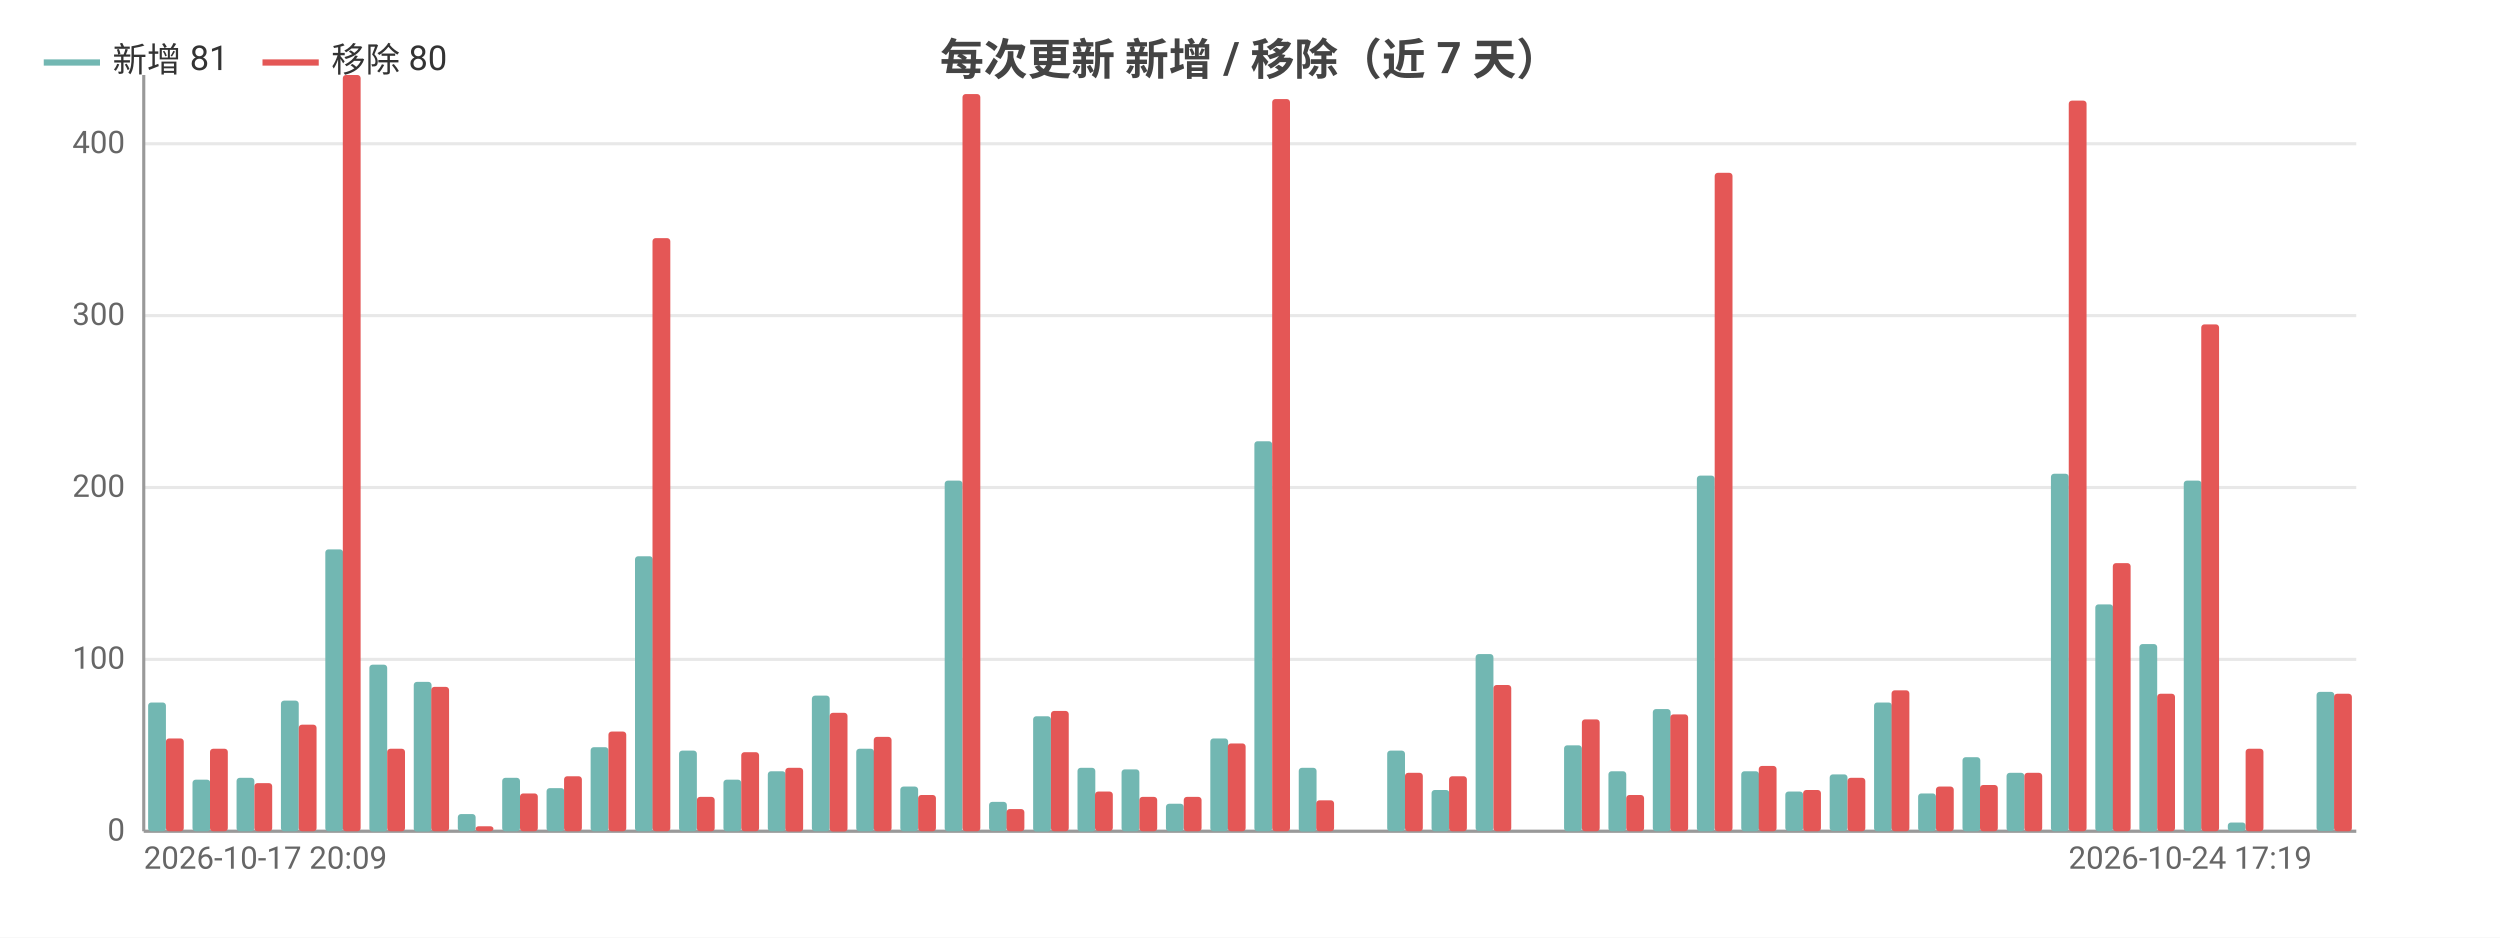
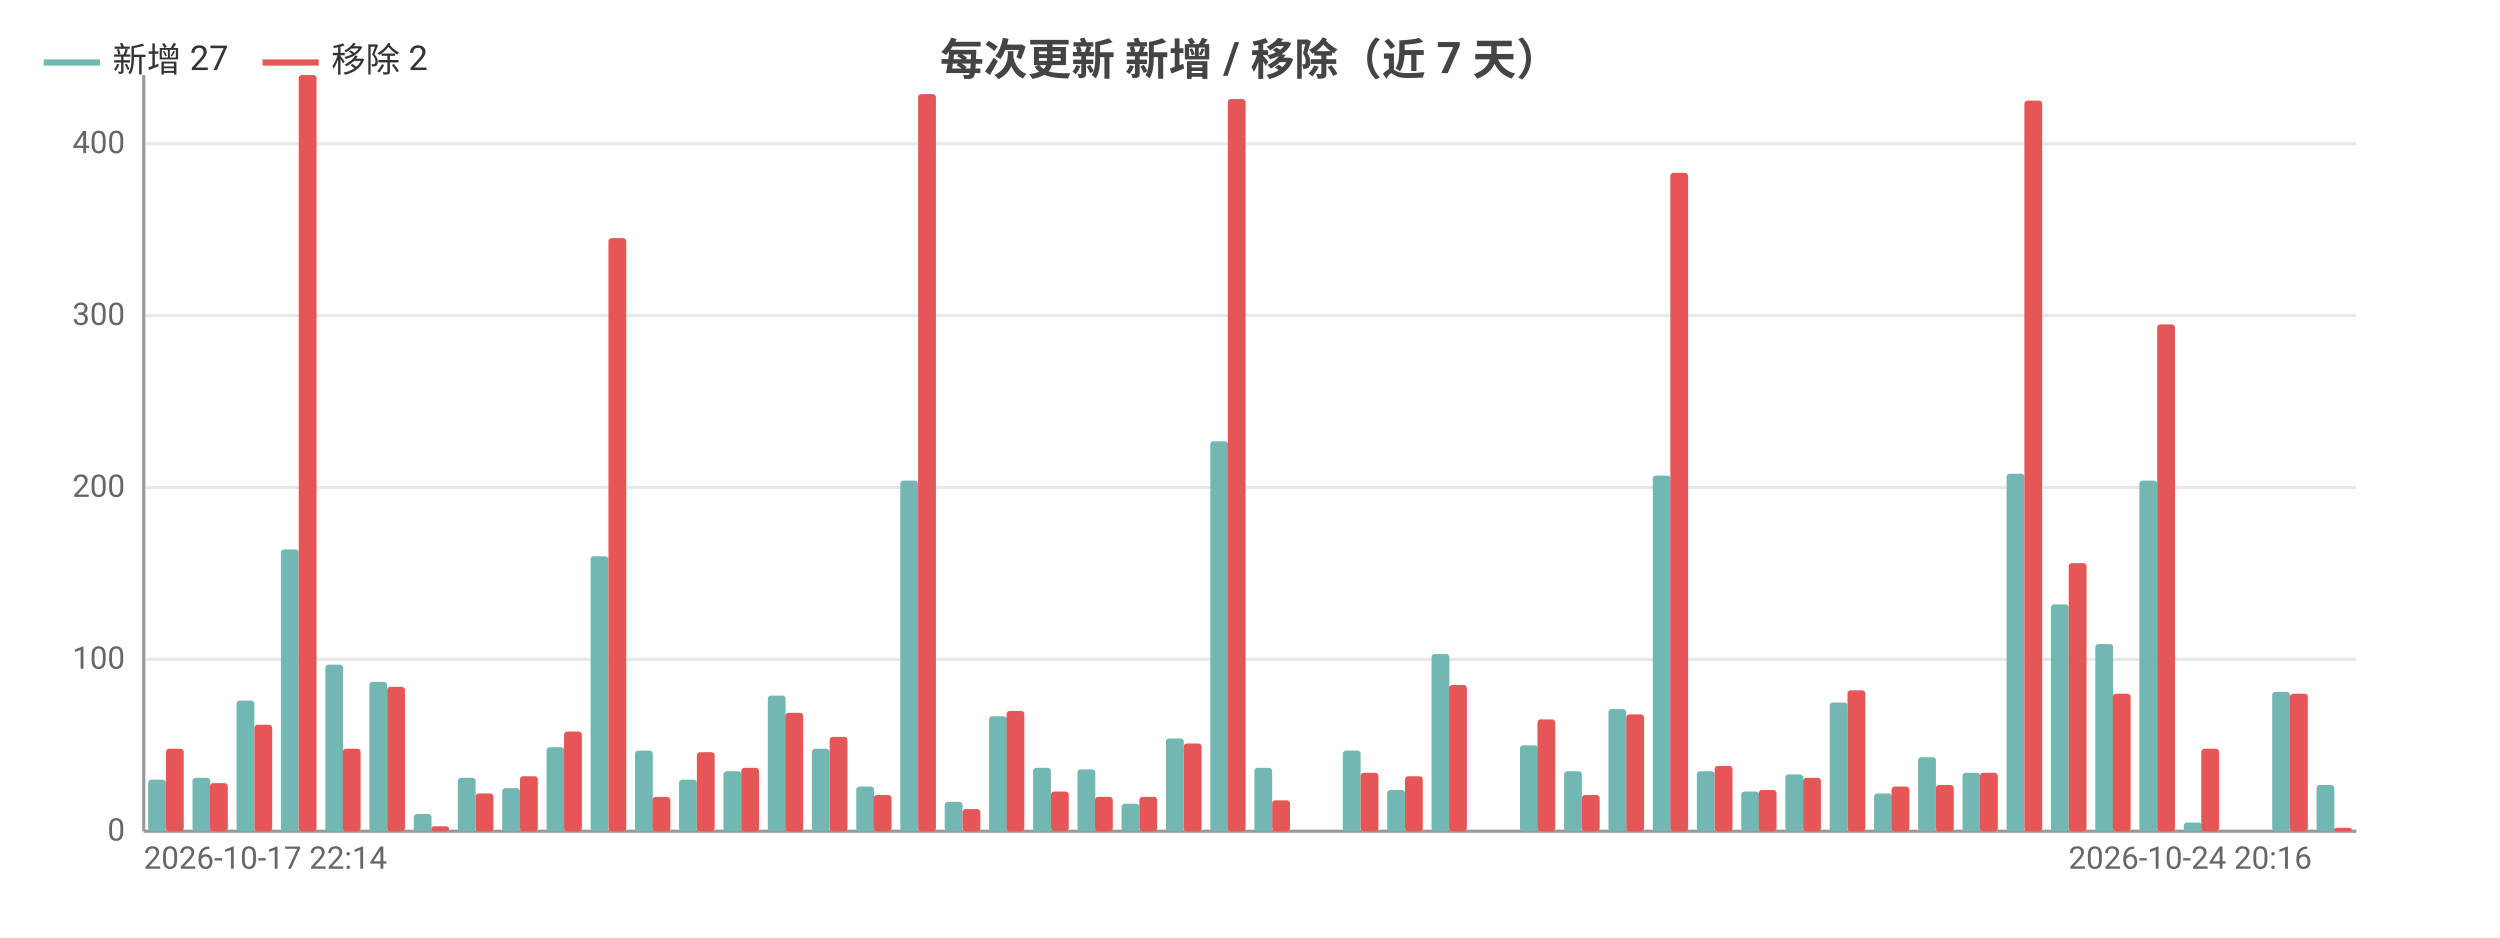
<svg xmlns="http://www.w3.org/2000/svg" width="800" height="300" viewBox="0 0 800 300">
  <rect width="800" height="300" fill="#ffffff" />
  <style>text{font-family:system-ui,-apple-system,'Segoe UI',Roboto,'PingFang SC','Microsoft YaHei','Noto Sans CJK SC',sans-serif}.g{stroke:#e8e8e8;stroke-width:1}.a{stroke:#999;stroke-width:1}.t{font-size:10px;fill:#666}.m{font-size:10px;text-anchor:middle;fill:#666}.e{font-size:10px;text-anchor:end;fill:#666}.l{font-size:11px;fill:#333}.tt{font-size:14px;font-weight:600;text-anchor:middle;fill:#444}.em{font-size:13px;text-anchor:middle;fill:#999}</style>
  <text class="tt" x="400.0" y="24">每次更新 新增 / 移除（近 7 天）</text>
  <line class="g" x1="46" y1="266" x2="754" y2="266" />
  <text class="e" x="40" y="269">0</text>
  <line class="g" x1="46" y1="211" x2="754" y2="211" />
  <text class="e" x="40" y="214">100</text>
  <line class="g" x1="46" y1="156" x2="754" y2="156" />
  <text class="e" x="40" y="159">200</text>
  <line class="g" x1="46" y1="101" x2="754" y2="101" />
  <text class="e" x="40" y="104">300</text>
  <line class="g" x1="46" y1="46" x2="754" y2="46" />
  <text class="e" x="40" y="49">400</text>
  <line class="a" x1="46" y1="24" x2="46" y2="266" />
  <line class="a" x1="46" y1="266" x2="754" y2="266" />
-   <rect x="47.4" y="224.8" width="5.7" height="41.2" fill="#72b7b2" rx="1" />
-   <rect x="53.1" y="236.3" width="5.7" height="29.7" fill="#e45756" rx="1" />
-   <rect x="61.6" y="249.5" width="5.7" height="16.5" fill="#72b7b2" rx="1" />
-   <rect x="67.2" y="239.6" width="5.7" height="26.4" fill="#e45756" rx="1" />
-   <rect x="75.7" y="248.9" width="5.7" height="17.1" fill="#72b7b2" rx="1" />
-   <rect x="81.4" y="250.6" width="5.7" height="15.4" fill="#e45756" rx="1" />
-   <rect x="89.9" y="224.2" width="5.7" height="41.8" fill="#72b7b2" rx="1" />
-   <rect x="95.6" y="231.9" width="5.7" height="34.1" fill="#e45756" rx="1" />
-   <rect x="104.1" y="175.8" width="5.7" height="90.2" fill="#72b7b2" rx="1" />
-   <rect x="109.7" y="24" width="5.7" height="242" fill="#e45756" rx="1" />
-   <rect x="118.2" y="212.7" width="5.7" height="53.4" fill="#72b7b2" rx="1" />
-   <rect x="123.9" y="239.6" width="5.7" height="26.4" fill="#e45756" rx="1" />
-   <rect x="132.4" y="218.2" width="5.7" height="47.9" fill="#72b7b2" rx="1" />
-   <rect x="138.0" y="219.8" width="5.7" height="46.2" fill="#e45756" rx="1" />
-   <rect x="146.5" y="260.5" width="5.7" height="5.5" fill="#72b7b2" rx="1" />
-   <rect x="152.2" y="264.4" width="5.7" height="1.6" fill="#e45756" rx="1" />
-   <rect x="160.7" y="248.9" width="5.7" height="17.1" fill="#72b7b2" rx="1" />
-   <rect x="166.4" y="253.9" width="5.7" height="12.1" fill="#e45756" rx="1" />
-   <rect x="174.9" y="252.2" width="5.7" height="13.8" fill="#72b7b2" rx="1" />
-   <rect x="180.5" y="248.4" width="5.7" height="17.6" fill="#e45756" rx="1" />
-   <rect x="189.0" y="239.1" width="5.7" height="26.9" fill="#72b7b2" rx="1" />
-   <rect x="194.7" y="234.1" width="5.7" height="31.9" fill="#e45756" rx="1" />
-   <rect x="203.2" y="178" width="5.7" height="88" fill="#72b7b2" rx="1" />
-   <rect x="208.8" y="76.2" width="5.7" height="189.8" fill="#e45756" rx="1" />
-   <rect x="217.3" y="240.2" width="5.7" height="25.8" fill="#72b7b2" rx="1" />
-   <rect x="223" y="255" width="5.7" height="11" fill="#e45756" rx="1" />
-   <rect x="231.5" y="249.5" width="5.7" height="16.5" fill="#72b7b2" rx="1" />
-   <rect x="237.2" y="240.7" width="5.7" height="25.3" fill="#e45756" rx="1" />
-   <rect x="245.7" y="246.8" width="5.7" height="19.2" fill="#72b7b2" rx="1" />
-   <rect x="251.3" y="245.7" width="5.7" height="20.4" fill="#e45756" rx="1" />
-   <rect x="259.8" y="222.6" width="5.7" height="43.4" fill="#72b7b2" rx="1" />
-   <rect x="265.5" y="228.1" width="5.7" height="38.0" fill="#e45756" rx="1" />
-   <rect x="274.0" y="239.6" width="5.7" height="26.4" fill="#72b7b2" rx="1" />
-   <rect x="279.6" y="235.8" width="5.7" height="30.2" fill="#e45756" rx="1" />
-   <rect x="288.1" y="251.7" width="5.7" height="14.3" fill="#72b7b2" rx="1" />
-   <rect x="293.8" y="254.4" width="5.7" height="11.6" fill="#e45756" rx="1" />
-   <rect x="302.3" y="153.8" width="5.7" height="112.2" fill="#72b7b2" rx="1" />
-   <rect x="308.0" y="30.1" width="5.7" height="235.9" fill="#e45756" rx="1" />
-   <rect x="316.5" y="256.6" width="5.7" height="9.3" fill="#72b7b2" rx="1" />
-   <rect x="322.1" y="258.9" width="5.7" height="7.1" fill="#e45756" rx="1" />
-   <rect x="330.6" y="229.2" width="5.7" height="36.9" fill="#72b7b2" rx="1" />
-   <rect x="336.3" y="227.5" width="5.7" height="38.5" fill="#e45756" rx="1" />
-   <rect x="344.8" y="245.7" width="5.7" height="20.4" fill="#72b7b2" rx="1" />
-   <rect x="350.4" y="253.3" width="5.7" height="12.6" fill="#e45756" rx="1" />
-   <rect x="358.9" y="246.2" width="5.7" height="19.8" fill="#72b7b2" rx="1" />
+   <rect x="47.4" y="249.5" width="5.7" height="16.5" fill="#72b7b2" rx="1" />
+   <rect x="53.1" y="239.6" width="5.7" height="26.4" fill="#e45756" rx="1" />
+   <rect x="61.6" y="248.9" width="5.7" height="17.1" fill="#72b7b2" rx="1" />
+   <rect x="67.2" y="250.6" width="5.7" height="15.4" fill="#e45756" rx="1" />
+   <rect x="75.7" y="224.2" width="5.7" height="41.8" fill="#72b7b2" rx="1" />
+   <rect x="81.4" y="231.9" width="5.7" height="34.1" fill="#e45756" rx="1" />
+   <rect x="89.9" y="175.8" width="5.7" height="90.2" fill="#72b7b2" rx="1" />
+   <rect x="95.6" y="24" width="5.7" height="242" fill="#e45756" rx="1" />
+   <rect x="104.1" y="212.7" width="5.7" height="53.4" fill="#72b7b2" rx="1" />
+   <rect x="109.7" y="239.6" width="5.7" height="26.4" fill="#e45756" rx="1" />
+   <rect x="118.2" y="218.2" width="5.7" height="47.9" fill="#72b7b2" rx="1" />
+   <rect x="123.9" y="219.8" width="5.7" height="46.2" fill="#e45756" rx="1" />
+   <rect x="132.4" y="260.5" width="5.7" height="5.5" fill="#72b7b2" rx="1" />
+   <rect x="138.0" y="264.4" width="5.7" height="1.6" fill="#e45756" rx="1" />
+   <rect x="146.5" y="248.9" width="5.7" height="17.1" fill="#72b7b2" rx="1" />
+   <rect x="152.2" y="253.9" width="5.7" height="12.1" fill="#e45756" rx="1" />
+   <rect x="160.7" y="252.2" width="5.7" height="13.8" fill="#72b7b2" rx="1" />
+   <rect x="166.4" y="248.4" width="5.7" height="17.6" fill="#e45756" rx="1" />
+   <rect x="174.9" y="239.1" width="5.7" height="26.9" fill="#72b7b2" rx="1" />
+   <rect x="180.5" y="234.1" width="5.7" height="31.9" fill="#e45756" rx="1" />
+   <rect x="189.0" y="178" width="5.7" height="88" fill="#72b7b2" rx="1" />
+   <rect x="194.7" y="76.2" width="5.7" height="189.8" fill="#e45756" rx="1" />
+   <rect x="203.2" y="240.2" width="5.7" height="25.8" fill="#72b7b2" rx="1" />
+   <rect x="208.8" y="255" width="5.7" height="11" fill="#e45756" rx="1" />
+   <rect x="217.3" y="249.5" width="5.7" height="16.5" fill="#72b7b2" rx="1" />
+   <rect x="223" y="240.7" width="5.7" height="25.3" fill="#e45756" rx="1" />
+   <rect x="231.5" y="246.8" width="5.7" height="19.2" fill="#72b7b2" rx="1" />
+   <rect x="237.2" y="245.7" width="5.7" height="20.4" fill="#e45756" rx="1" />
+   <rect x="245.7" y="222.6" width="5.7" height="43.4" fill="#72b7b2" rx="1" />
+   <rect x="251.3" y="228.1" width="5.7" height="38.0" fill="#e45756" rx="1" />
+   <rect x="259.8" y="239.6" width="5.7" height="26.4" fill="#72b7b2" rx="1" />
+   <rect x="265.5" y="235.8" width="5.7" height="30.2" fill="#e45756" rx="1" />
+   <rect x="274.0" y="251.7" width="5.7" height="14.3" fill="#72b7b2" rx="1" />
+   <rect x="279.6" y="254.4" width="5.7" height="11.6" fill="#e45756" rx="1" />
+   <rect x="288.1" y="153.8" width="5.7" height="112.2" fill="#72b7b2" rx="1" />
+   <rect x="293.8" y="30.1" width="5.7" height="235.9" fill="#e45756" rx="1" />
+   <rect x="302.3" y="256.6" width="5.7" height="9.3" fill="#72b7b2" rx="1" />
+   <rect x="308.0" y="258.9" width="5.7" height="7.1" fill="#e45756" rx="1" />
+   <rect x="316.5" y="229.2" width="5.7" height="36.9" fill="#72b7b2" rx="1" />
+   <rect x="322.1" y="227.5" width="5.7" height="38.5" fill="#e45756" rx="1" />
+   <rect x="330.6" y="245.7" width="5.7" height="20.4" fill="#72b7b2" rx="1" />
+   <rect x="336.3" y="253.3" width="5.7" height="12.6" fill="#e45756" rx="1" />
+   <rect x="344.8" y="246.2" width="5.7" height="19.8" fill="#72b7b2" rx="1" />
+   <rect x="350.4" y="255" width="5.7" height="11" fill="#e45756" rx="1" />
+   <rect x="358.9" y="257.2" width="5.7" height="8.8" fill="#72b7b2" rx="1" />
  <rect x="364.6" y="255" width="5.7" height="11" fill="#e45756" rx="1" />
-   <rect x="373.1" y="257.2" width="5.7" height="8.8" fill="#72b7b2" rx="1" />
-   <rect x="378.8" y="255" width="5.7" height="11" fill="#e45756" rx="1" />
-   <rect x="387.3" y="236.3" width="5.7" height="29.7" fill="#72b7b2" rx="1" />
-   <rect x="392.9" y="237.9" width="5.7" height="28.1" fill="#e45756" rx="1" />
-   <rect x="401.4" y="141.2" width="5.7" height="124.8" fill="#72b7b2" rx="1" />
-   <rect x="407.1" y="31.7" width="5.7" height="234.3" fill="#e45756" rx="1" />
-   <rect x="415.6" y="245.7" width="5.7" height="20.4" fill="#72b7b2" rx="1" />
-   <rect x="421.2" y="256.1" width="5.7" height="9.9" fill="#e45756" rx="1" />
-   <rect x="429.7" y="266" width="5.7" height="0" fill="#72b7b2" rx="1" />
-   <rect x="435.4" y="266" width="5.7" height="0" fill="#e45756" rx="1" />
-   <rect x="443.9" y="240.2" width="5.7" height="25.8" fill="#72b7b2" rx="1" />
-   <rect x="449.6" y="247.3" width="5.7" height="18.7" fill="#e45756" rx="1" />
-   <rect x="458.1" y="252.8" width="5.7" height="13.2" fill="#72b7b2" rx="1" />
-   <rect x="463.7" y="248.4" width="5.7" height="17.6" fill="#e45756" rx="1" />
-   <rect x="472.2" y="209.3" width="5.7" height="56.6" fill="#72b7b2" rx="1" />
-   <rect x="477.9" y="219.2" width="5.7" height="46.8" fill="#e45756" rx="1" />
-   <rect x="486.4" y="266" width="5.7" height="0" fill="#72b7b2" rx="1" />
-   <rect x="492.0" y="266" width="5.7" height="0" fill="#e45756" rx="1" />
-   <rect x="500.5" y="238.5" width="5.7" height="27.5" fill="#72b7b2" rx="1" />
-   <rect x="506.2" y="230.2" width="5.7" height="35.8" fill="#e45756" rx="1" />
-   <rect x="514.7" y="246.8" width="5.7" height="19.2" fill="#72b7b2" rx="1" />
-   <rect x="520.4" y="254.4" width="5.7" height="11.6" fill="#e45756" rx="1" />
-   <rect x="528.9" y="226.9" width="5.7" height="39.1" fill="#72b7b2" rx="1" />
-   <rect x="534.5" y="228.6" width="5.7" height="37.4" fill="#e45756" rx="1" />
-   <rect x="543.0" y="152.2" width="5.7" height="113.8" fill="#72b7b2" rx="1" />
-   <rect x="548.7" y="55.3" width="5.7" height="210.7" fill="#e45756" rx="1" />
-   <rect x="557.2" y="246.8" width="5.7" height="19.2" fill="#72b7b2" rx="1" />
-   <rect x="562.8" y="245.1" width="5.7" height="20.9" fill="#e45756" rx="1" />
-   <rect x="571.3" y="253.3" width="5.7" height="12.6" fill="#72b7b2" rx="1" />
-   <rect x="577" y="252.8" width="5.7" height="13.2" fill="#e45756" rx="1" />
-   <rect x="585.5" y="247.8" width="5.7" height="18.1" fill="#72b7b2" rx="1" />
-   <rect x="591.2" y="248.9" width="5.7" height="17.1" fill="#e45756" rx="1" />
-   <rect x="599.7" y="224.8" width="5.7" height="41.2" fill="#72b7b2" rx="1" />
-   <rect x="605.3" y="220.9" width="5.7" height="45.1" fill="#e45756" rx="1" />
-   <rect x="613.8" y="253.9" width="5.7" height="12.1" fill="#72b7b2" rx="1" />
-   <rect x="619.5" y="251.7" width="5.7" height="14.3" fill="#e45756" rx="1" />
-   <rect x="628.0" y="242.3" width="5.7" height="23.7" fill="#72b7b2" rx="1" />
-   <rect x="633.6" y="251.2" width="5.7" height="14.8" fill="#e45756" rx="1" />
-   <rect x="642.1" y="247.3" width="5.7" height="18.7" fill="#72b7b2" rx="1" />
-   <rect x="647.8" y="247.3" width="5.7" height="18.7" fill="#e45756" rx="1" />
-   <rect x="656.3" y="151.6" width="5.7" height="114.4" fill="#72b7b2" rx="1" />
-   <rect x="662.0" y="32.2" width="5.7" height="233.8" fill="#e45756" rx="1" />
-   <rect x="670.5" y="193.4" width="5.7" height="72.6" fill="#72b7b2" rx="1" />
-   <rect x="676.1" y="180.2" width="5.7" height="85.8" fill="#e45756" rx="1" />
-   <rect x="684.6" y="206.1" width="5.7" height="60.0" fill="#72b7b2" rx="1" />
-   <rect x="690.3" y="222" width="5.7" height="44" fill="#e45756" rx="1" />
-   <rect x="698.8" y="153.8" width="5.7" height="112.2" fill="#72b7b2" rx="1" />
-   <rect x="704.4" y="103.8" width="5.7" height="162.2" fill="#e45756" rx="1" />
-   <rect x="712.9" y="263.2" width="5.7" height="2.8" fill="#72b7b2" rx="1" />
-   <rect x="718.6" y="239.6" width="5.7" height="26.4" fill="#e45756" rx="1" />
-   <rect x="727.1" y="266" width="5.7" height="0" fill="#72b7b2" rx="1" />
-   <rect x="732.8" y="266" width="5.7" height="0" fill="#e45756" rx="1" />
-   <rect x="741.3" y="221.4" width="5.7" height="44.5" fill="#72b7b2" rx="1" />
-   <rect x="746.9" y="222" width="5.7" height="44" fill="#e45756" rx="1" />
-   <text class="t" x="46" y="278">2026-10-17 20:09</text>
-   <text class="e" x="739.8" y="278">2026-10-24 17:19</text>
+   <rect x="373.1" y="236.3" width="5.7" height="29.7" fill="#72b7b2" rx="1" />
+   <rect x="378.8" y="237.9" width="5.7" height="28.1" fill="#e45756" rx="1" />
+   <rect x="387.3" y="141.2" width="5.7" height="124.8" fill="#72b7b2" rx="1" />
+   <rect x="392.9" y="31.7" width="5.7" height="234.3" fill="#e45756" rx="1" />
+   <rect x="401.4" y="245.7" width="5.7" height="20.4" fill="#72b7b2" rx="1" />
+   <rect x="407.1" y="256.1" width="5.7" height="9.9" fill="#e45756" rx="1" />
+   <rect x="415.6" y="266" width="5.7" height="0" fill="#72b7b2" rx="1" />
+   <rect x="421.2" y="266" width="5.7" height="0" fill="#e45756" rx="1" />
+   <rect x="429.7" y="240.2" width="5.7" height="25.8" fill="#72b7b2" rx="1" />
+   <rect x="435.4" y="247.3" width="5.7" height="18.7" fill="#e45756" rx="1" />
+   <rect x="443.9" y="252.8" width="5.7" height="13.2" fill="#72b7b2" rx="1" />
+   <rect x="449.6" y="248.4" width="5.7" height="17.6" fill="#e45756" rx="1" />
+   <rect x="458.1" y="209.3" width="5.7" height="56.6" fill="#72b7b2" rx="1" />
+   <rect x="463.7" y="219.2" width="5.7" height="46.8" fill="#e45756" rx="1" />
+   <rect x="472.2" y="266" width="5.7" height="0" fill="#72b7b2" rx="1" />
+   <rect x="477.9" y="266" width="5.7" height="0" fill="#e45756" rx="1" />
+   <rect x="486.4" y="238.5" width="5.7" height="27.5" fill="#72b7b2" rx="1" />
+   <rect x="492.0" y="230.2" width="5.7" height="35.8" fill="#e45756" rx="1" />
+   <rect x="500.5" y="246.8" width="5.7" height="19.2" fill="#72b7b2" rx="1" />
+   <rect x="506.2" y="254.4" width="5.7" height="11.6" fill="#e45756" rx="1" />
+   <rect x="514.7" y="226.9" width="5.7" height="39.1" fill="#72b7b2" rx="1" />
+   <rect x="520.4" y="228.6" width="5.7" height="37.4" fill="#e45756" rx="1" />
+   <rect x="528.9" y="152.2" width="5.7" height="113.8" fill="#72b7b2" rx="1" />
+   <rect x="534.5" y="55.3" width="5.7" height="210.7" fill="#e45756" rx="1" />
+   <rect x="543.0" y="246.8" width="5.7" height="19.2" fill="#72b7b2" rx="1" />
+   <rect x="548.7" y="245.1" width="5.7" height="20.9" fill="#e45756" rx="1" />
+   <rect x="557.2" y="253.3" width="5.7" height="12.6" fill="#72b7b2" rx="1" />
+   <rect x="562.8" y="252.8" width="5.7" height="13.2" fill="#e45756" rx="1" />
+   <rect x="571.3" y="247.8" width="5.7" height="18.1" fill="#72b7b2" rx="1" />
+   <rect x="577" y="248.9" width="5.7" height="17.1" fill="#e45756" rx="1" />
+   <rect x="585.5" y="224.8" width="5.7" height="41.2" fill="#72b7b2" rx="1" />
+   <rect x="591.2" y="220.9" width="5.7" height="45.1" fill="#e45756" rx="1" />
+   <rect x="599.7" y="253.9" width="5.7" height="12.1" fill="#72b7b2" rx="1" />
+   <rect x="605.3" y="251.7" width="5.7" height="14.3" fill="#e45756" rx="1" />
+   <rect x="613.8" y="242.3" width="5.7" height="23.7" fill="#72b7b2" rx="1" />
+   <rect x="619.5" y="251.2" width="5.7" height="14.8" fill="#e45756" rx="1" />
+   <rect x="628.0" y="247.3" width="5.7" height="18.7" fill="#72b7b2" rx="1" />
+   <rect x="633.6" y="247.3" width="5.7" height="18.7" fill="#e45756" rx="1" />
+   <rect x="642.1" y="151.6" width="5.7" height="114.4" fill="#72b7b2" rx="1" />
+   <rect x="647.8" y="32.2" width="5.7" height="233.8" fill="#e45756" rx="1" />
+   <rect x="656.3" y="193.4" width="5.7" height="72.6" fill="#72b7b2" rx="1" />
+   <rect x="662.0" y="180.2" width="5.7" height="85.8" fill="#e45756" rx="1" />
+   <rect x="670.5" y="206.1" width="5.7" height="60.0" fill="#72b7b2" rx="1" />
+   <rect x="676.1" y="222" width="5.7" height="44" fill="#e45756" rx="1" />
+   <rect x="684.6" y="153.8" width="5.7" height="112.2" fill="#72b7b2" rx="1" />
+   <rect x="690.3" y="103.8" width="5.7" height="162.2" fill="#e45756" rx="1" />
+   <rect x="698.8" y="263.2" width="5.7" height="2.8" fill="#72b7b2" rx="1" />
+   <rect x="704.4" y="239.6" width="5.7" height="26.4" fill="#e45756" rx="1" />
+   <rect x="712.9" y="266" width="5.7" height="0" fill="#72b7b2" rx="1" />
+   <rect x="718.6" y="266" width="5.7" height="0" fill="#e45756" rx="1" />
+   <rect x="727.1" y="221.4" width="5.7" height="44.5" fill="#72b7b2" rx="1" />
+   <rect x="732.8" y="222" width="5.7" height="44" fill="#e45756" rx="1" />
+   <rect x="741.3" y="251.2" width="5.7" height="14.8" fill="#72b7b2" rx="1" />
+   <rect x="746.9" y="264.9" width="5.7" height="1.1" fill="#e45756" rx="1" />
+   <text class="t" x="46" y="278">2026-10-17 22:14</text>
+   <text class="e" x="739.8" y="278">2026-10-24 20:16</text>
  <line x1="14" y1="20" x2="32" y2="20" stroke="#72b7b2" stroke-width="2" />
-   <text class="l" x="36" y="23">新增 81</text>
+   <text class="l" x="36" y="23">新增 27</text>
  <line x1="84.0" y1="20" x2="102.0" y2="20" stroke="#e45756" stroke-width="2" />
-   <text class="l" x="106.0" y="23">移除 80</text>
+   <text class="l" x="106.0" y="23">移除 2</text>
</svg>
